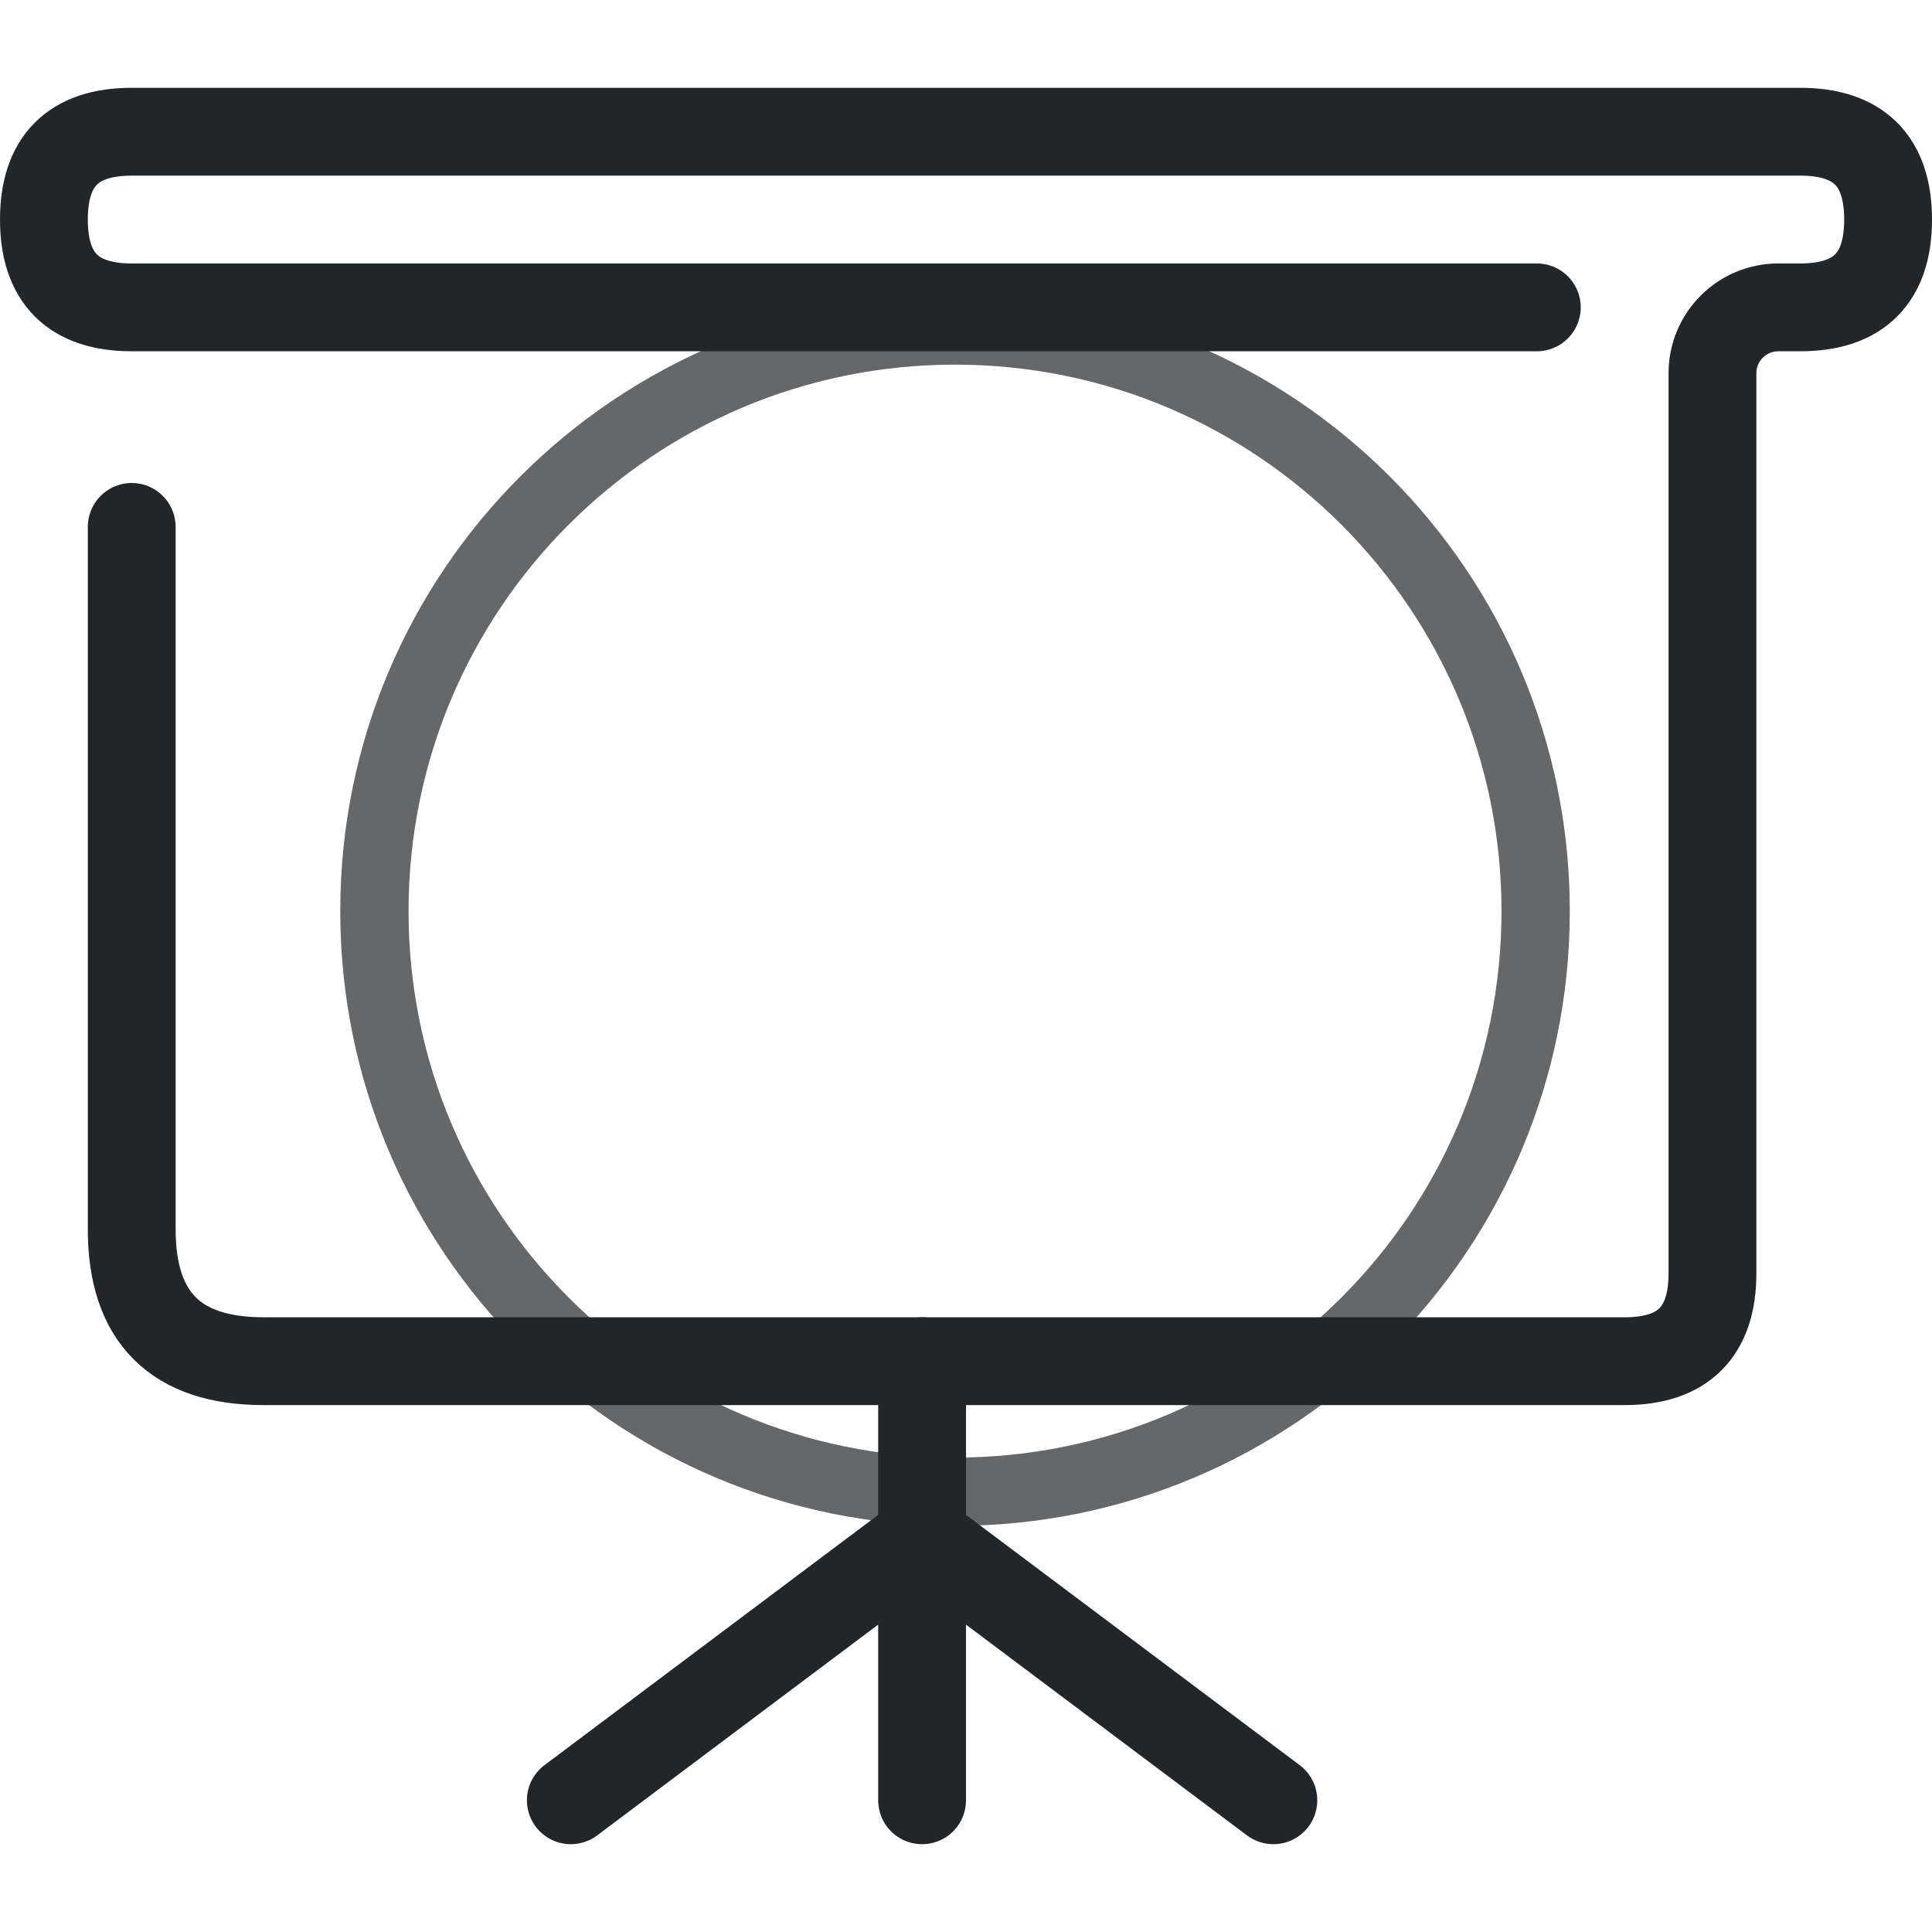
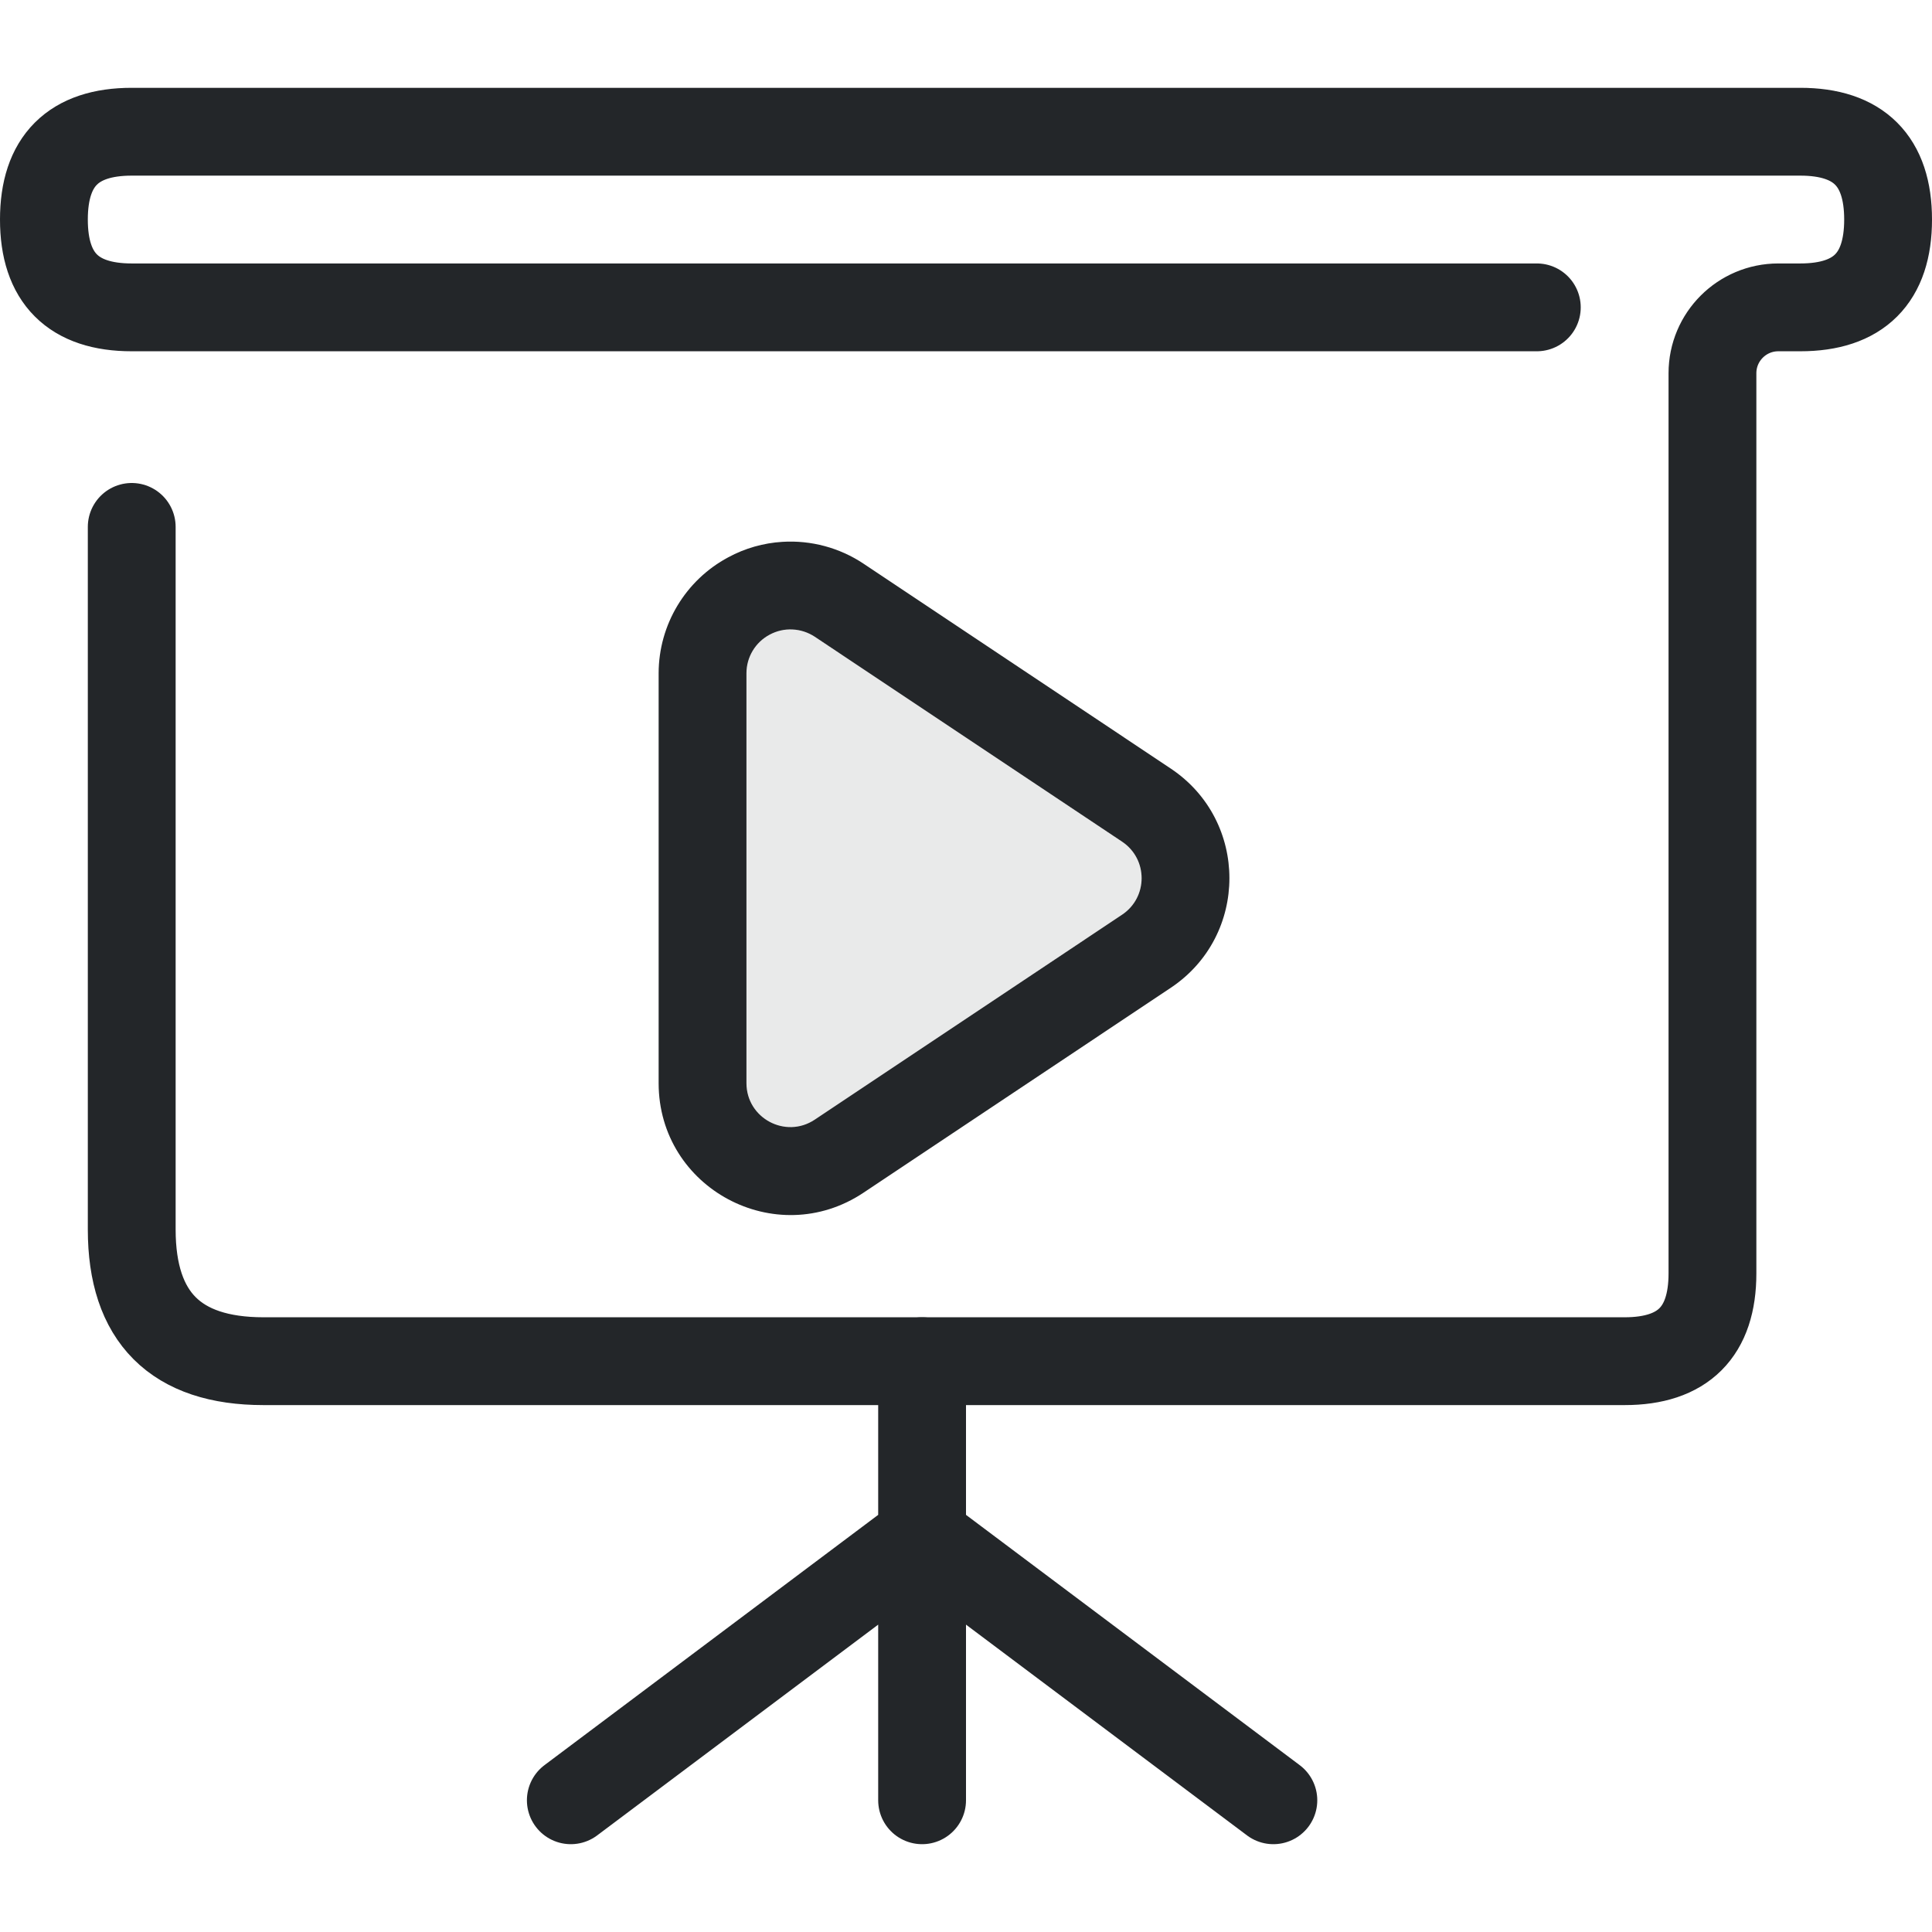
<svg xmlns="http://www.w3.org/2000/svg" width="22" height="22" viewBox="0 0 22 22" version="1.1" id="svg7">
  <defs id="defs1">
    <style id="current-color-scheme">.ColorScheme-Text {color:#232629}.ColorScheme-Highlight {color:#3daee9}</style>
  </defs>
  <path d="M10.5 15.5V20.5M10.5 17.5L6.5 20.5M10.5 17.5L14.5 20.5" class="ColorScheme-Text" fill="none" stroke="currentColor" stroke-linecap="round" stroke-linejoin="round" id="path1" />
  <path d="M1.5 6V14Q1.5 15.5 3 15.5H18.5Q19.5 15.5 19.5 14.5V4.25A.75 .75 0 0 1 20.25 3.5H20.5Q21.5 3.5 21.5 2.5Q21.5 1.5 20.5 1.5H1.5Q.5 1.5 .5 2.5Q.5 3.5 1.5 3.5H17.5" class="ColorScheme-Text" fill="none" stroke="currentColor" stroke-linecap="round" stroke-linejoin="round" id="path2" />
-   <path id="path3" style="opacity:0.7" class="ColorScheme-Text" d="m 11,1.666 c -5.155,0 -9.334,4.179 -9.334,9.334 0,5.155 4.179,9.334 9.334,9.334 5.155,0 9.334,-4.179 9.334,-9.334 0,-5.155 -4.179,-9.334 -9.334,-9.334 z m 0,1.037 c 4.582,0 8.297,3.715 8.297,8.297 0,4.582 -3.715,8.297 -8.297,8.297 C 6.418,19.297 2.703,15.582 2.703,11 2.703,6.418 6.418,2.703 11,2.703 Z" transform="translate(2.625 2.125) scale(.75)" stroke-width="1.333" fill="currentColor" />
+   <path id="playlist-play" class="ColorScheme-Text" d="m 9.41,7.17 c -0.216,0.013 -0.427,0.073 -0.617,0.176 C 8.306,7.606 8.001,8.113 8,8.666 v 4.668 c 2.567e-4,1.198 1.335,1.912 2.332,1.248 l 3.5,-2.334 c 0.89,-0.594 0.89,-1.902 0,-2.496 l -3.5,-2.334 C 10.06,7.237 9.736,7.15 9.41,7.17 Z m 0.115,0.998 c 0.09,0.004 0.177,0.033 0.252,0.082 l 3.5,2.334 c 0.297,0.198 0.297,0.634 0,0.832 L 9.777,13.75 C 9.445,13.971 9,13.733 9,13.334 V 8.666 C 9,8.482 9.102,8.313 9.264,8.227 9.344,8.184 9.434,8.163 9.525,8.168 Z" transform="translate(-.5 -1)" fill="currentColor" />
+   <path id="playlist-play-fill" d="M 9.525,8.168 C 9.615,8.172 9.702,8.2 9.777,8.25 L 13.277,10.584 C 13.574,10.782 13.574,11.218 13.277,11.416 L 9.777,13.75 C 9.445,13.971 9,13.733 9.0,13.334 L 9.0,8.666 C 9,8.482 9.102,8.313 9.264,8.227 C 9.344,8.184 9.434,8.163 9.525,8.168" transform="translate(-.5 -1)" class="ColorScheme-Text" fill="currentColor" opacity=".1" />
</svg>
